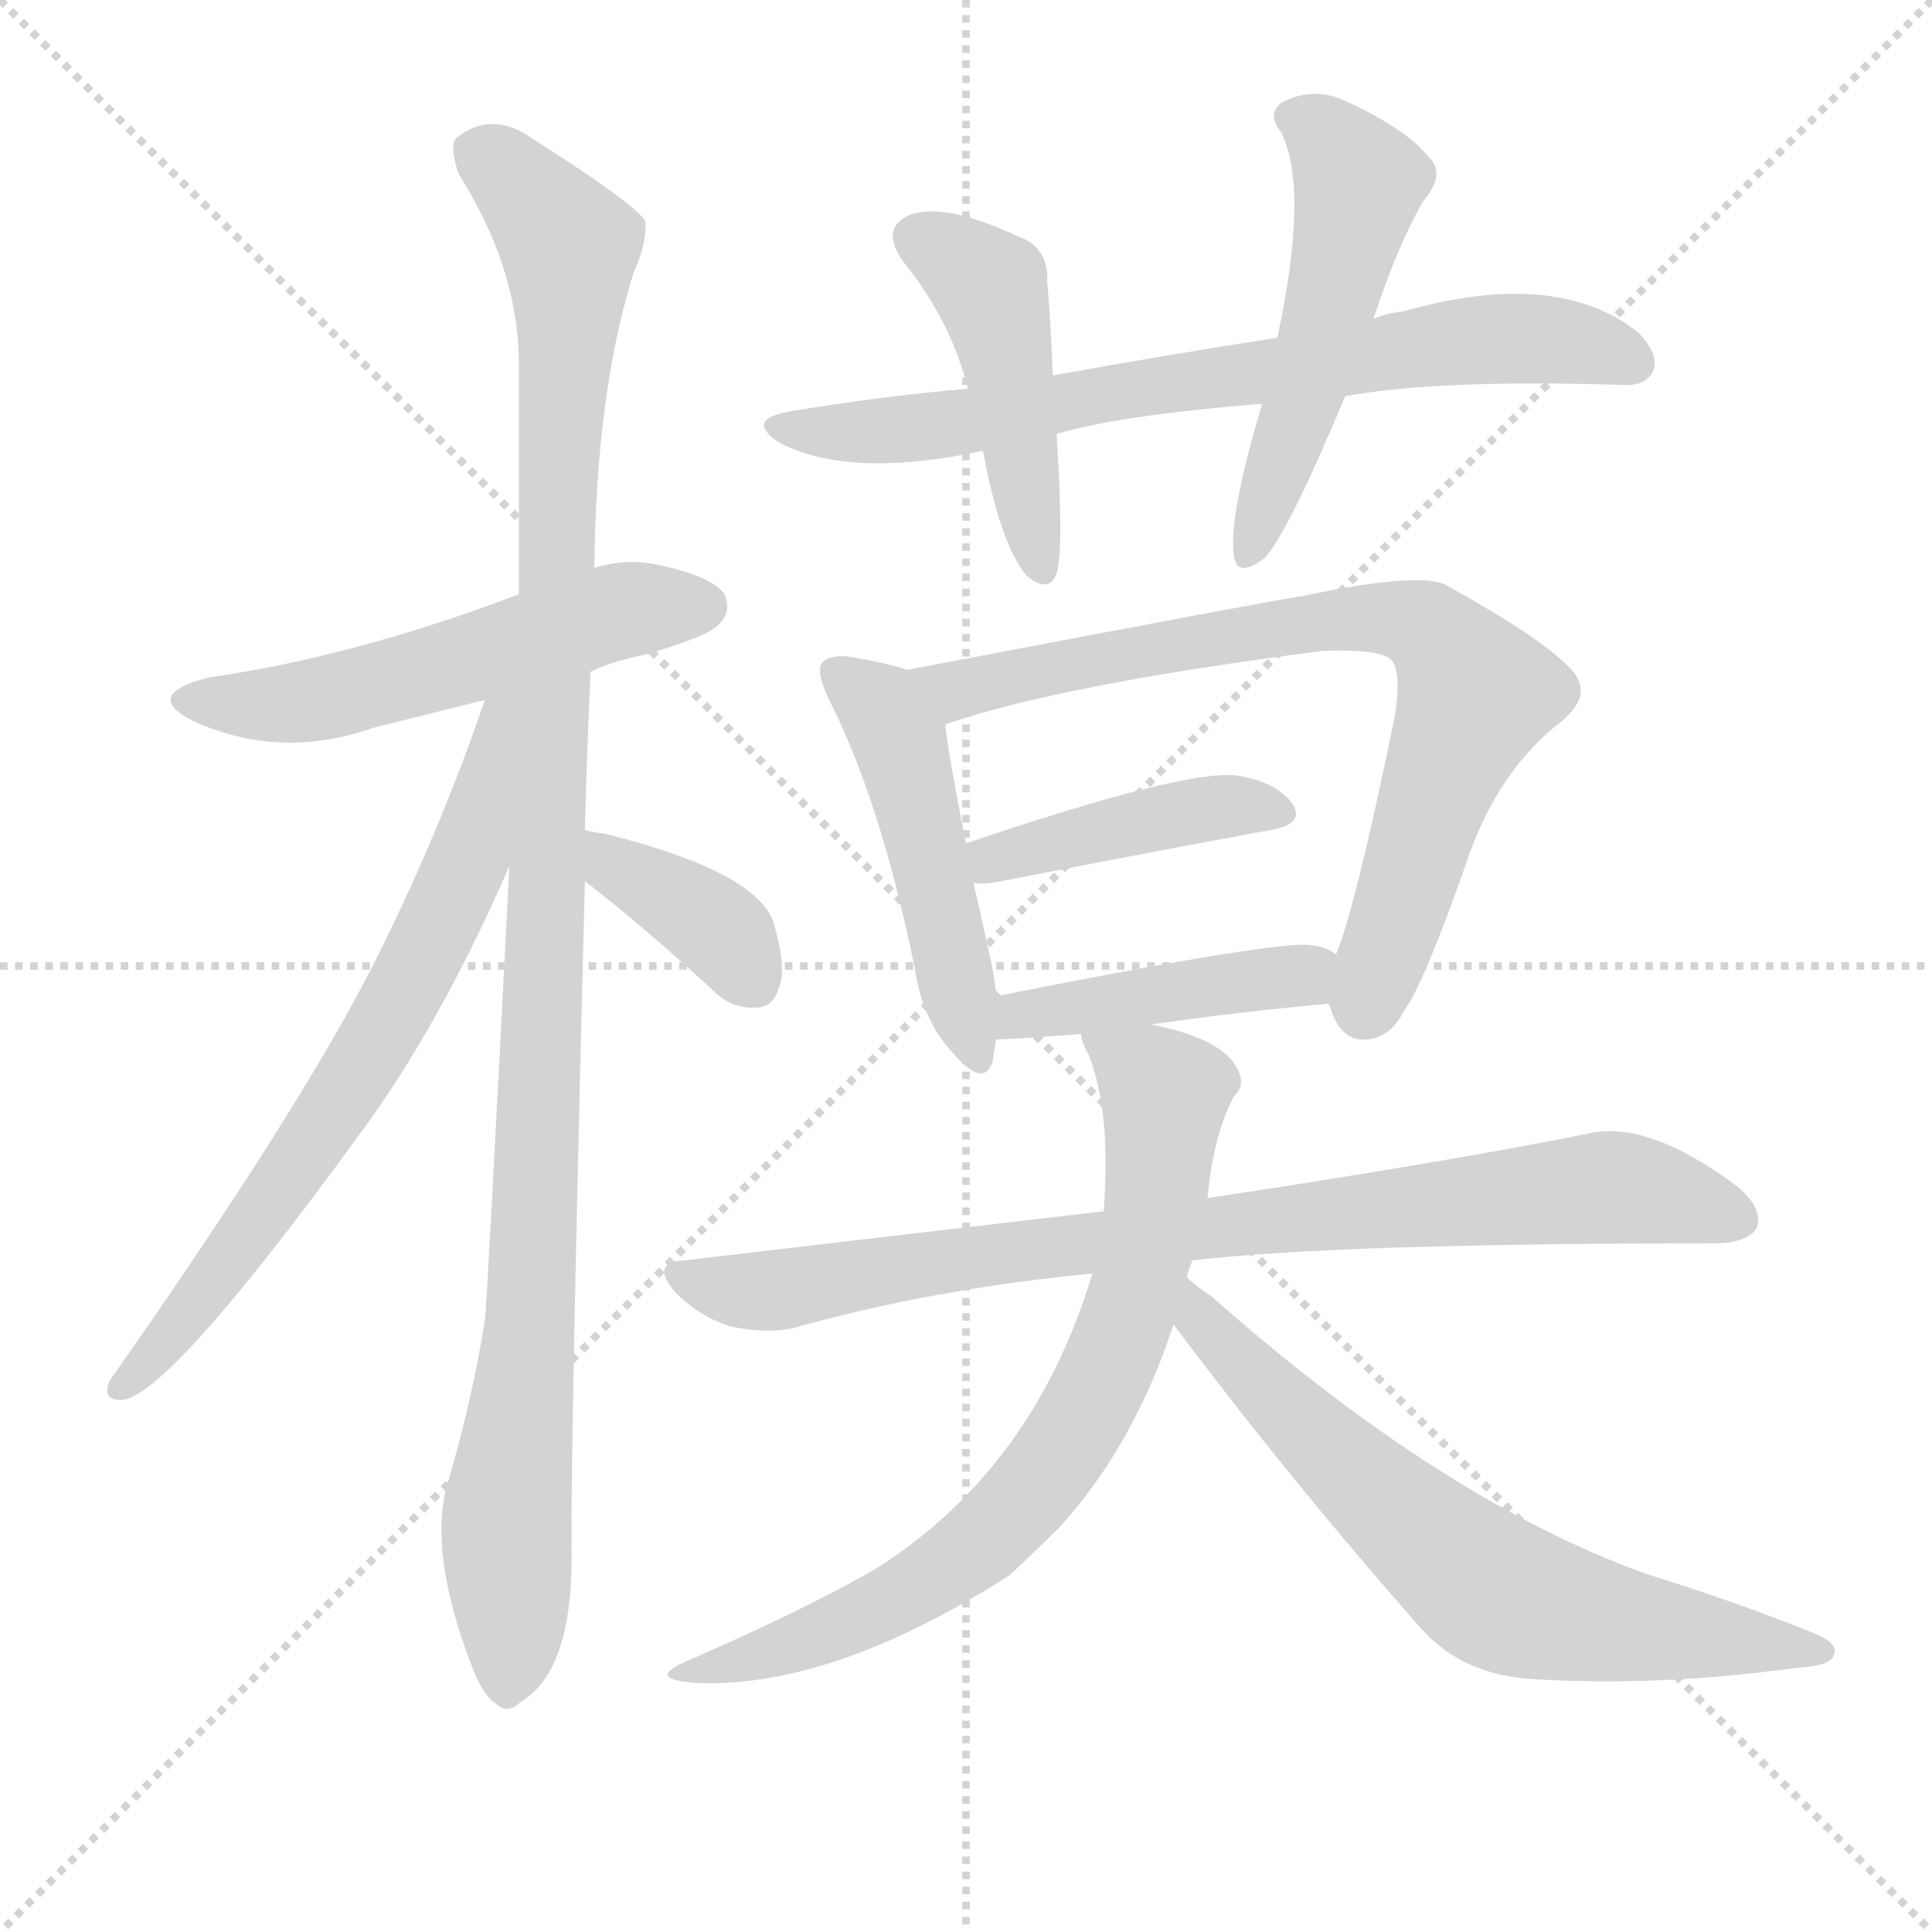
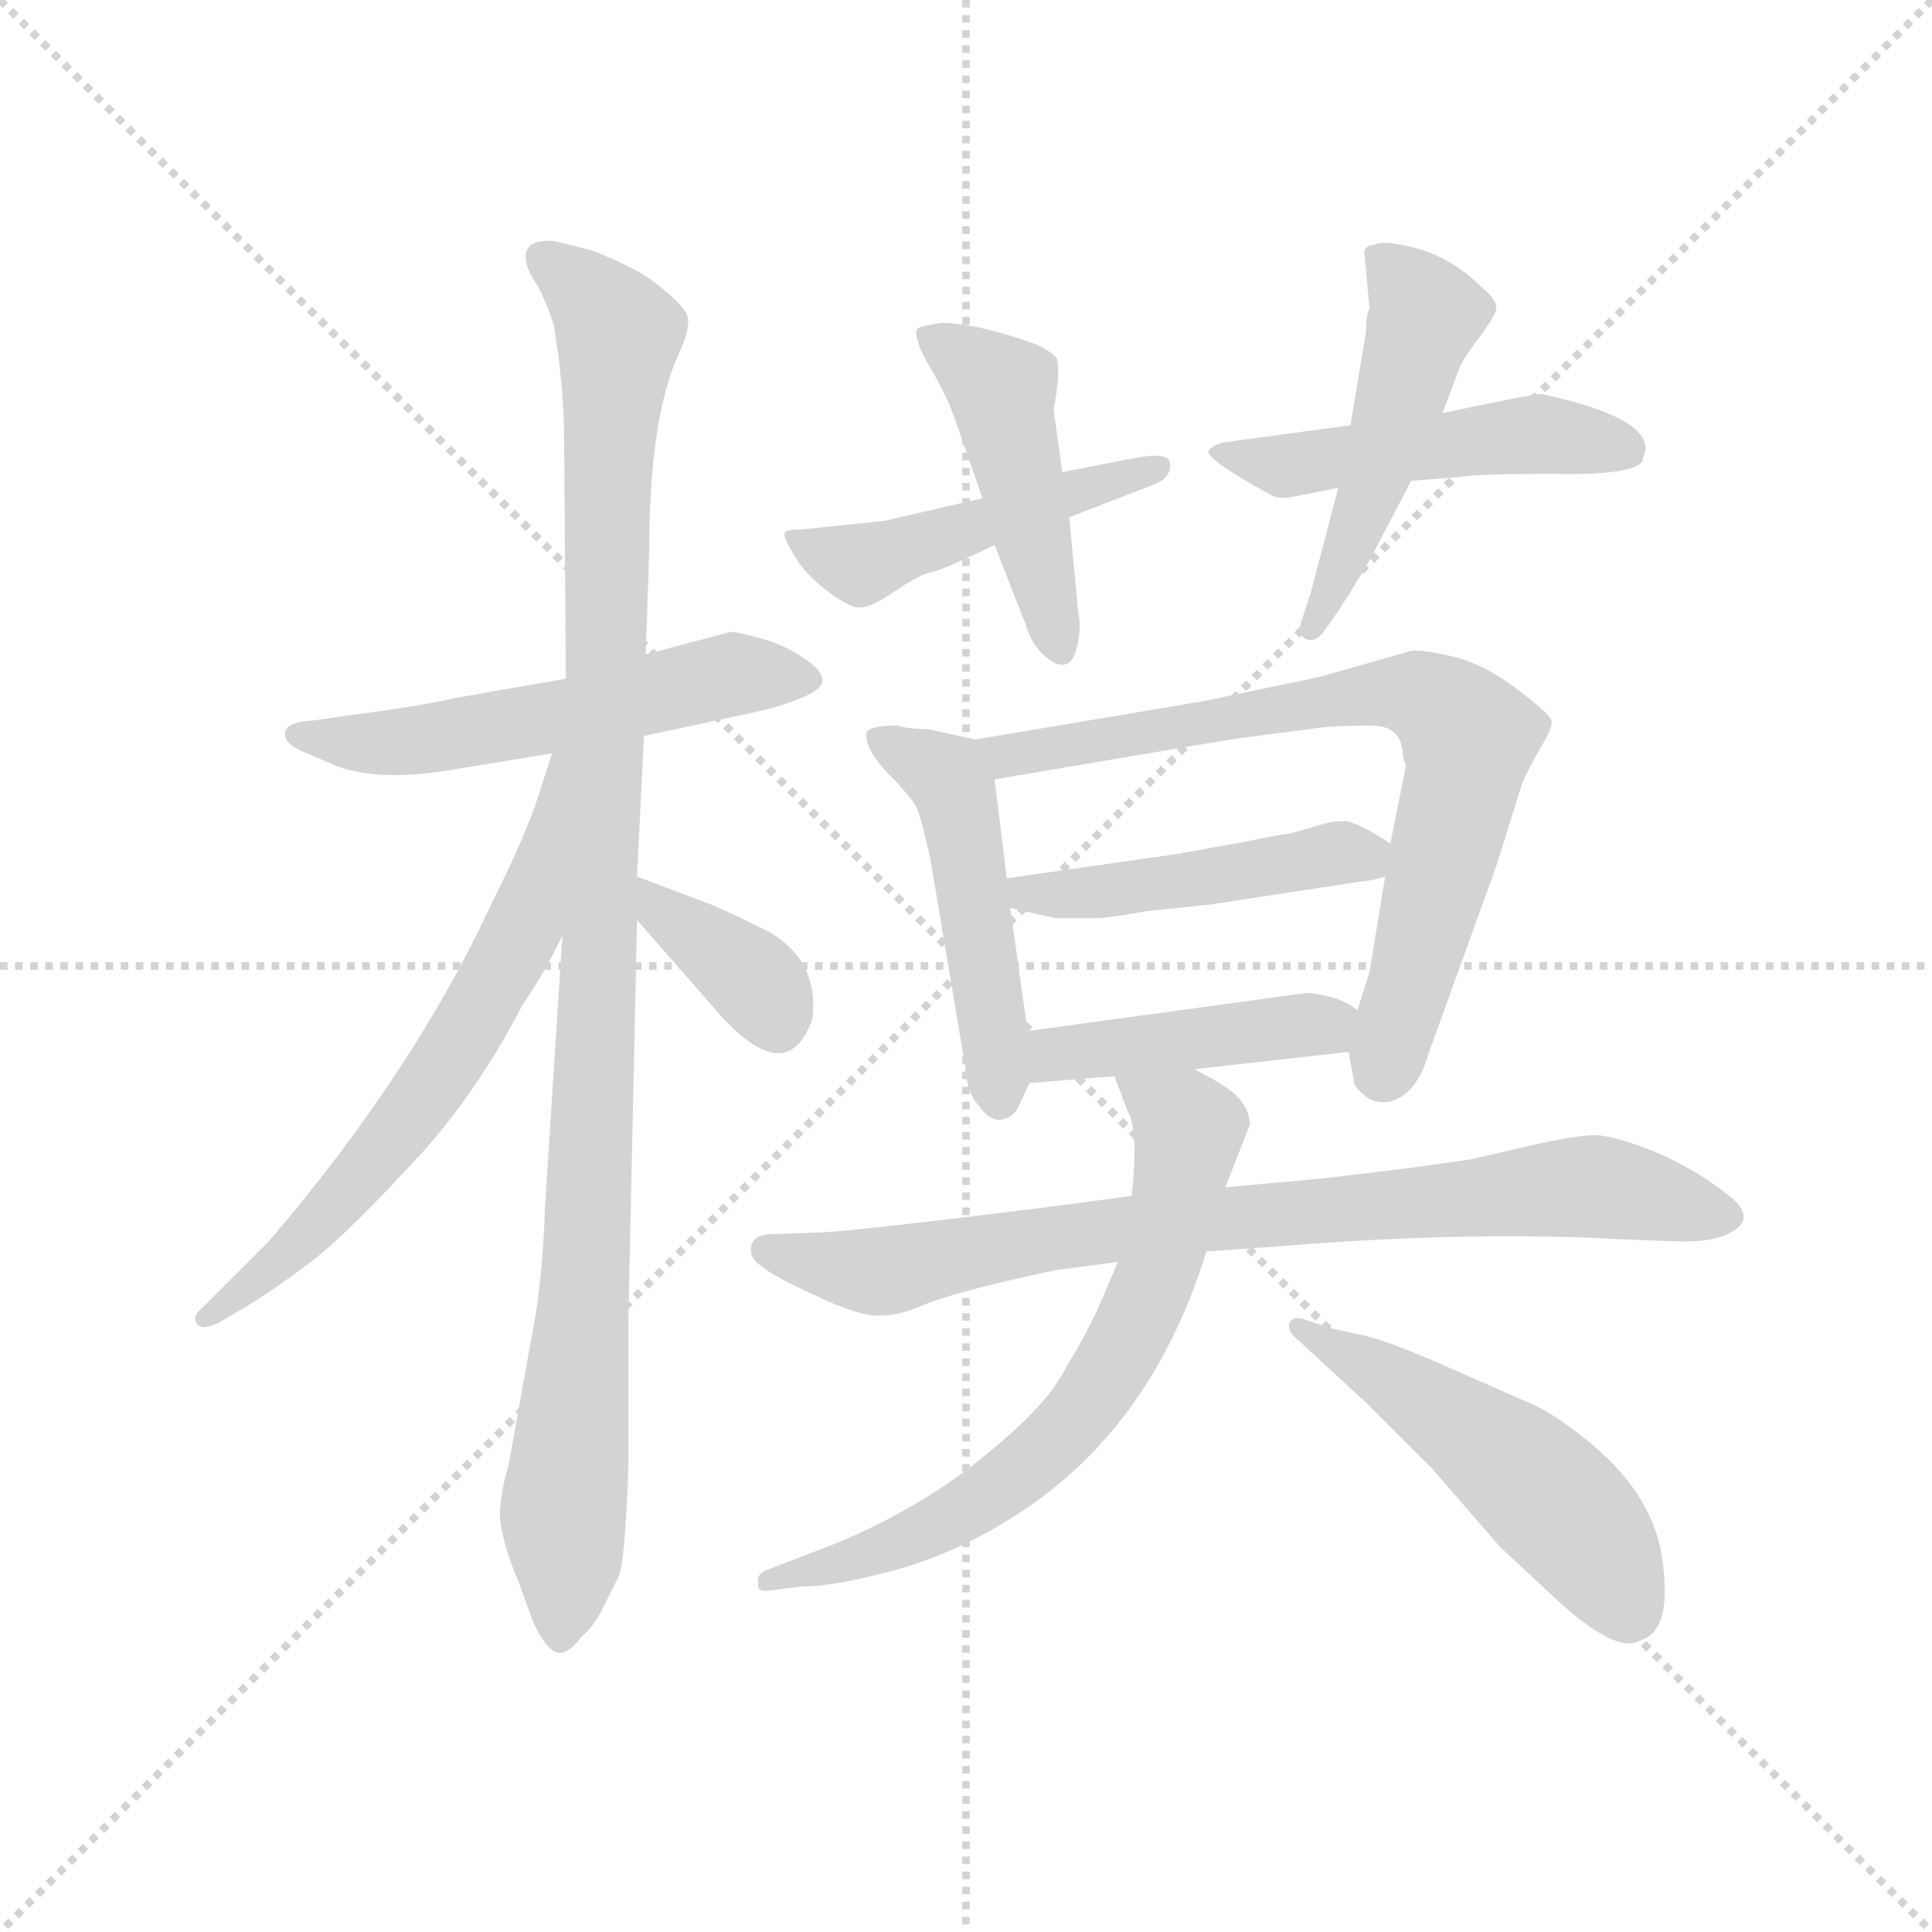
<svg xmlns="http://www.w3.org/2000/svg" version="1.1" viewBox="0 0 1024 1024">
  <g stroke="lightgray" stroke-dasharray="1,1" stroke-width="1" transform="scale(4, 4)">
    <line x1="0" y1="0" x2="256" y2="256" />
    <line x1="256" y1="0" x2="0" y2="256" />
    <line x1="128" y1="0" x2="128" y2="256" />
    <line x1="0" y1="128" x2="256" y2="128" />
  </g>
-   <g transform="scale(1, -1) translate(0, -900)">
+   <g transform="scale(0.92, -0.92) translate(60, -830)">
    <style type="text/css">
      
        @keyframes keyframes0 {
          from {
            stroke: blue;
-             stroke-dashoffset: 532;
-             stroke-width: 128;
-           }
-           63% {
+             stroke-dashoffset: 555;
+             stroke-width: 128;
+           }
+           64% {
            animation-timing-function: step-end;
            stroke: blue;
            stroke-dashoffset: 0;
            stroke-width: 128;
          }
          to {
            stroke: black;
            stroke-width: 1024;
          }
        }
        #make-me-a-hanzi-animation-0 {
-           animation: keyframes0 0.683s both;
+           animation: keyframes0 0.702s both;
          animation-delay: 0s;
          animation-timing-function: linear;
        }
      
        @keyframes keyframes1 {
          from {
            stroke: blue;
-             stroke-dashoffset: 1087;
+             stroke-dashoffset: 1066;
            stroke-width: 128;
          }
          78% {
            animation-timing-function: step-end;
            stroke: blue;
            stroke-dashoffset: 0;
            stroke-width: 128;
          }
          to {
            stroke: black;
            stroke-width: 1024;
          }
        }
        #make-me-a-hanzi-animation-1 {
-           animation: keyframes1 1.135s both;
-           animation-delay: 0.683s;
+           animation: keyframes1 1.118s both;
+           animation-delay: 0.702s;
          animation-timing-function: linear;
        }
      
        @keyframes keyframes2 {
          from {
            stroke: blue;
-             stroke-dashoffset: 679;
+             stroke-dashoffset: 645;
+             stroke-width: 128;
+           }
+           68% {
+             animation-timing-function: step-end;
+             stroke: blue;
+             stroke-dashoffset: 0;
+             stroke-width: 128;
+           }
+           to {
+             stroke: black;
+             stroke-width: 1024;
+           }
+         }
+         #make-me-a-hanzi-animation-2 {
+           animation: keyframes2 0.775s both;
+           animation-delay: 1.819s;
+           animation-timing-function: linear;
+         }
+       
+         @keyframes keyframes3 {
+           from {
+             stroke: blue;
+             stroke-dashoffset: 367;
+             stroke-width: 128;
+           }
+           54% {
+             animation-timing-function: step-end;
+             stroke: blue;
+             stroke-dashoffset: 0;
+             stroke-width: 128;
+           }
+           to {
+             stroke: black;
+             stroke-width: 1024;
+           }
+         }
+         #make-me-a-hanzi-animation-3 {
+           animation: keyframes3 0.549s both;
+           animation-delay: 2.594s;
+           animation-timing-function: linear;
+         }
+       
+         @keyframes keyframes4 {
+           from {
+             stroke: blue;
+             stroke-dashoffset: 476;
+             stroke-width: 128;
+           }
+           61% {
+             animation-timing-function: step-end;
+             stroke: blue;
+             stroke-dashoffset: 0;
+             stroke-width: 128;
+           }
+           to {
+             stroke: black;
+             stroke-width: 1024;
+           }
+         }
+         #make-me-a-hanzi-animation-4 {
+           animation: keyframes4 0.637s both;
+           animation-delay: 3.143s;
+           animation-timing-function: linear;
+         }
+       
+         @keyframes keyframes5 {
+           from {
+             stroke: blue;
+             stroke-dashoffset: 460;
+             stroke-width: 128;
+           }
+           60% {
+             animation-timing-function: step-end;
+             stroke: blue;
+             stroke-dashoffset: 0;
+             stroke-width: 128;
+           }
+           to {
+             stroke: black;
+             stroke-width: 1024;
+           }
+         }
+         #make-me-a-hanzi-animation-5 {
+           animation: keyframes5 0.624s both;
+           animation-delay: 3.78s;
+           animation-timing-function: linear;
+         }
+       
+         @keyframes keyframes6 {
+           from {
+             stroke: blue;
+             stroke-dashoffset: 495;
+             stroke-width: 128;
+           }
+           62% {
+             animation-timing-function: step-end;
+             stroke: blue;
+             stroke-dashoffset: 0;
+             stroke-width: 128;
+           }
+           to {
+             stroke: black;
+             stroke-width: 1024;
+           }
+         }
+         #make-me-a-hanzi-animation-6 {
+           animation: keyframes6 0.653s both;
+           animation-delay: 4.404s;
+           animation-timing-function: linear;
+         }
+       
+         @keyframes keyframes7 {
+           from {
+             stroke: blue;
+             stroke-dashoffset: 489;
+             stroke-width: 128;
+           }
+           61% {
+             animation-timing-function: step-end;
+             stroke: blue;
+             stroke-dashoffset: 0;
+             stroke-width: 128;
+           }
+           to {
+             stroke: black;
+             stroke-width: 1024;
+           }
+         }
+         #make-me-a-hanzi-animation-7 {
+           animation: keyframes7 0.648s both;
+           animation-delay: 5.057s;
+           animation-timing-function: linear;
+         }
+       
+         @keyframes keyframes8 {
+           from {
+             stroke: blue;
+             stroke-dashoffset: 489;
+             stroke-width: 128;
+           }
+           61% {
+             animation-timing-function: step-end;
+             stroke: blue;
+             stroke-dashoffset: 0;
+             stroke-width: 128;
+           }
+           to {
+             stroke: black;
+             stroke-width: 1024;
+           }
+         }
+         #make-me-a-hanzi-animation-8 {
+           animation: keyframes8 0.648s both;
+           animation-delay: 5.705s;
+           animation-timing-function: linear;
+         }
+       
+         @keyframes keyframes9 {
+           from {
+             stroke: blue;
+             stroke-dashoffset: 745;
+             stroke-width: 128;
+           }
+           71% {
+             animation-timing-function: step-end;
+             stroke: blue;
+             stroke-dashoffset: 0;
+             stroke-width: 128;
+           }
+           to {
+             stroke: black;
+             stroke-width: 1024;
+           }
+         }
+         #make-me-a-hanzi-animation-9 {
+           animation: keyframes9 0.856s both;
+           animation-delay: 6.353s;
+           animation-timing-function: linear;
+         }
+       
+         @keyframes keyframes10 {
+           from {
+             stroke: blue;
+             stroke-dashoffset: 466;
+             stroke-width: 128;
+           }
+           60% {
+             animation-timing-function: step-end;
+             stroke: blue;
+             stroke-dashoffset: 0;
+             stroke-width: 128;
+           }
+           to {
+             stroke: black;
+             stroke-width: 1024;
+           }
+         }
+         #make-me-a-hanzi-animation-10 {
+           animation: keyframes10 0.629s both;
+           animation-delay: 7.209s;
+           animation-timing-function: linear;
+         }
+       
+         @keyframes keyframes11 {
+           from {
+             stroke: blue;
+             stroke-dashoffset: 433;
+             stroke-width: 128;
+           }
+           58% {
+             animation-timing-function: step-end;
+             stroke: blue;
+             stroke-dashoffset: 0;
+             stroke-width: 128;
+           }
+           to {
+             stroke: black;
+             stroke-width: 1024;
+           }
+         }
+         #make-me-a-hanzi-animation-11 {
+           animation: keyframes11 0.602s both;
+           animation-delay: 7.839s;
+           animation-timing-function: linear;
+         }
+       
+         @keyframes keyframes12 {
+           from {
+             stroke: blue;
+             stroke-dashoffset: 812;
+             stroke-width: 128;
+           }
+           73% {
+             animation-timing-function: step-end;
+             stroke: blue;
+             stroke-dashoffset: 0;
+             stroke-width: 128;
+           }
+           to {
+             stroke: black;
+             stroke-width: 1024;
+           }
+         }
+         #make-me-a-hanzi-animation-12 {
+           animation: keyframes12 0.911s both;
+           animation-delay: 8.441s;
+           animation-timing-function: linear;
+         }
+       
+         @keyframes keyframes13 {
+           from {
+             stroke: blue;
+             stroke-dashoffset: 685;
            stroke-width: 128;
          }
          69% {
            animation-timing-function: step-end;
            stroke: blue;
            stroke-dashoffset: 0;
            stroke-width: 128;
          }
          to {
            stroke: black;
            stroke-width: 1024;
          }
        }
-         #make-me-a-hanzi-animation-2 {
-           animation: keyframes2 0.803s both;
-           animation-delay: 1.818s;
-           animation-timing-function: linear;
-         }
-       
-         @keyframes keyframes3 {
-           from {
-             stroke: blue;
-             stroke-dashoffset: 373;
-             stroke-width: 128;
-           }
-           55% {
-             animation-timing-function: step-end;
-             stroke: blue;
-             stroke-dashoffset: 0;
-             stroke-width: 128;
-           }
-           to {
-             stroke: black;
-             stroke-width: 1024;
-           }
-         }
-         #make-me-a-hanzi-animation-3 {
-           animation: keyframes3 0.554s both;
-           animation-delay: 2.62s;
-           animation-timing-function: linear;
-         }
-       
-         @keyframes keyframes4 {
-           from {
-             stroke: blue;
-             stroke-dashoffset: 713;
-             stroke-width: 128;
-           }
-           70% {
-             animation-timing-function: step-end;
-             stroke: blue;
-             stroke-dashoffset: 0;
-             stroke-width: 128;
-           }
-           to {
-             stroke: black;
-             stroke-width: 1024;
-           }
-         }
-         #make-me-a-hanzi-animation-4 {
-           animation: keyframes4 0.83s both;
-           animation-delay: 3.174s;
-           animation-timing-function: linear;
-         }
-       
-         @keyframes keyframes5 {
-           from {
-             stroke: blue;
-             stroke-dashoffset: 452;
-             stroke-width: 128;
-           }
-           60% {
-             animation-timing-function: step-end;
-             stroke: blue;
-             stroke-dashoffset: 0;
-             stroke-width: 128;
-           }
-           to {
-             stroke: black;
-             stroke-width: 1024;
-           }
-         }
-         #make-me-a-hanzi-animation-5 {
-           animation: keyframes5 0.618s both;
-           animation-delay: 4.004s;
-           animation-timing-function: linear;
-         }
-       
-         @keyframes keyframes6 {
-           from {
-             stroke: blue;
-             stroke-dashoffset: 512;
-             stroke-width: 128;
-           }
-           63% {
-             animation-timing-function: step-end;
-             stroke: blue;
-             stroke-dashoffset: 0;
-             stroke-width: 128;
-           }
-           to {
-             stroke: black;
-             stroke-width: 1024;
-           }
-         }
-         #make-me-a-hanzi-animation-6 {
-           animation: keyframes6 0.667s both;
-           animation-delay: 4.622s;
-           animation-timing-function: linear;
-         }
-       
-         @keyframes keyframes7 {
-           from {
-             stroke: blue;
-             stroke-dashoffset: 476;
-             stroke-width: 128;
-           }
-           61% {
-             animation-timing-function: step-end;
-             stroke: blue;
-             stroke-dashoffset: 0;
-             stroke-width: 128;
-           }
-           to {
-             stroke: black;
-             stroke-width: 1024;
-           }
-         }
-         #make-me-a-hanzi-animation-7 {
-           animation: keyframes7 0.637s both;
-           animation-delay: 5.288s;
-           animation-timing-function: linear;
-         }
-       
-         @keyframes keyframes8 {
-           from {
-             stroke: blue;
-             stroke-dashoffset: 745;
-             stroke-width: 128;
-           }
-           71% {
-             animation-timing-function: step-end;
-             stroke: blue;
-             stroke-dashoffset: 0;
-             stroke-width: 128;
-           }
-           to {
-             stroke: black;
-             stroke-width: 1024;
-           }
-         }
-         #make-me-a-hanzi-animation-8 {
-           animation: keyframes8 0.856s both;
-           animation-delay: 5.926s;
-           animation-timing-function: linear;
-         }
-       
-         @keyframes keyframes9 {
-           from {
-             stroke: blue;
-             stroke-dashoffset: 418;
-             stroke-width: 128;
-           }
-           58% {
-             animation-timing-function: step-end;
-             stroke: blue;
-             stroke-dashoffset: 0;
-             stroke-width: 128;
-           }
-           to {
-             stroke: black;
-             stroke-width: 1024;
-           }
-         }
-         #make-me-a-hanzi-animation-9 {
-           animation: keyframes9 0.59s both;
-           animation-delay: 6.782s;
-           animation-timing-function: linear;
-         }
-       
-         @keyframes keyframes10 {
-           from {
-             stroke: blue;
-             stroke-dashoffset: 428;
-             stroke-width: 128;
-           }
-           58% {
-             animation-timing-function: step-end;
-             stroke: blue;
-             stroke-dashoffset: 0;
-             stroke-width: 128;
-           }
-           to {
-             stroke: black;
-             stroke-width: 1024;
-           }
-         }
-         #make-me-a-hanzi-animation-10 {
-           animation: keyframes10 0.598s both;
-           animation-delay: 7.372s;
-           animation-timing-function: linear;
-         }
-       
-         @keyframes keyframes11 {
-           from {
-             stroke: blue;
-             stroke-dashoffset: 823;
-             stroke-width: 128;
-           }
-           73% {
-             animation-timing-function: step-end;
-             stroke: blue;
-             stroke-dashoffset: 0;
-             stroke-width: 128;
-           }
-           to {
-             stroke: black;
-             stroke-width: 1024;
-           }
-         }
-         #make-me-a-hanzi-animation-11 {
-           animation: keyframes11 0.92s both;
-           animation-delay: 7.971s;
-           animation-timing-function: linear;
-         }
-       
-         @keyframes keyframes12 {
-           from {
-             stroke: blue;
-             stroke-dashoffset: 725;
-             stroke-width: 128;
-           }
-           70% {
-             animation-timing-function: step-end;
-             stroke: blue;
-             stroke-dashoffset: 0;
-             stroke-width: 128;
-           }
-           to {
-             stroke: black;
-             stroke-width: 1024;
-           }
-         }
-         #make-me-a-hanzi-animation-12 {
-           animation: keyframes12 0.84s both;
-           animation-delay: 8.89s;
-           animation-timing-function: linear;
-         }
-       
-         @keyframes keyframes13 {
-           from {
-             stroke: blue;
-             stroke-dashoffset: 664;
-             stroke-width: 128;
-           }
-           68% {
-             animation-timing-function: step-end;
-             stroke: blue;
-             stroke-dashoffset: 0;
-             stroke-width: 128;
-           }
-           to {
-             stroke: black;
-             stroke-width: 1024;
-           }
-         }
        #make-me-a-hanzi-animation-13 {
-           animation: keyframes13 0.79s both;
-           animation-delay: 9.73s;
+           animation: keyframes13 0.807s both;
+           animation-delay: 9.352s;
+           animation-timing-function: linear;
+         }
+       
+         @keyframes keyframes14 {
+           from {
+             stroke: blue;
+             stroke-dashoffset: 509;
+             stroke-width: 128;
+           }
+           62% {
+             animation-timing-function: step-end;
+             stroke: blue;
+             stroke-dashoffset: 0;
+             stroke-width: 128;
+           }
+           to {
+             stroke: black;
+             stroke-width: 1024;
+           }
+         }
+         #make-me-a-hanzi-animation-14 {
+           animation: keyframes14 0.664s both;
+           animation-delay: 10.159s;
          animation-timing-function: linear;
        }
      
    </style>
-     <path d="M 313 544 Q 326 550 342 553 Q 376 563 381 569 Q 388 576 384 585 Q 377 595 347 601 Q 331 604 315 599 L 275 585 Q 188 552 111 541 Q 75 532 102 518 Q 148 497 197 514 Q 225 521 257 529 L 313 544 Z" fill="lightgray" />
-     <path d="M 310 460 Q 311 500 313 544 L 315 599 Q 316 693 336 756 Q 343 771 342 783 Q 335 793 283 826 Q 261 842 242 827 Q 238 823 243 808 Q 274 759 275 710 Q 275 652 275 585 L 270 441 Q 258 207 257 200 Q 250 157 237 113 Q 227 77 250 17 Q 256 1 263 -3 Q 269 -9 276 -2 Q 303 14 303 75 Q 302 118 310 433 L 310 460 Z" fill="lightgray" />
-     <path d="M 257 529 Q 232 456 197 387 Q 157 309 58 168 Q 54 158 64 158 Q 88 158 190 298 Q 233 356 270 441 C 322 559 267 557 257 529 Z" fill="lightgray" />
-     <path d="M 310 433 Q 341 409 378 375 Q 388 365 401 366 Q 410 366 413 377 Q 417 387 410 411 Q 401 438 321 458 Q 314 459 310 460 C 281 466 286 451 310 433 Z" fill="lightgray" />
-     <path d="M 713 690 Q 762 699 859 696 Q 872 695 876 703 Q 880 712 868 724 Q 825 758 744 735 Q 735 734 728 731 L 677 721 Q 619 712 558 701 L 513 694 Q 467 690 419 682 Q 395 678 412 666 Q 445 648 505 658 Q 511 659 521 661 L 560 670 Q 594 680 669 686 L 713 690 Z" fill="lightgray" />
-     <path d="M 558 701 Q 557 729 555 751 Q 556 769 539 775 Q 500 793 482 786 Q 466 779 479 761 Q 504 730 513 694 L 521 661 Q 530 612 544 595 Q 556 585 560 596 Q 564 609 560 670 L 558 701 Z" fill="lightgray" />
-     <path d="M 728 731 Q 740 768 754 793 Q 767 808 757 817 Q 745 832 712 847 Q 696 854 680 846 Q 671 840 679 830 Q 694 800 677 721 L 669 686 Q 651 626 654 606 Q 655 593 670 604 Q 682 616 713 690 L 728 731 Z" fill="lightgray" />
-     <path d="M 481 545 Q 468 549 450 552 Q 440 553 436 549 Q 432 545 439 530 Q 467 475 485 386 Q 489 359 505 342 Q 521 323 526 337 Q 527 343 528 349 L 528 372 Q 527 384 524 396 Q 520 415 516 432 L 512 453 Q 503 498 501 516 C 498 540 498 540 481 545 Z" fill="lightgray" />
-     <path d="M 704 368 Q 705 367 706 363 Q 712 348 724 349 Q 737 350 744 364 Q 754 377 777 442 Q 793 491 828 518 Q 846 533 831 547 Q 815 563 768 589 Q 756 598 690 584 Q 686 584 481 545 C 452 539 472 507 501 516 Q 561 537 701 555 Q 726 556 735 552 Q 744 548 739 519 Q 718 417 708 394 C 701 374 701 374 704 368 Z" fill="lightgray" />
-     <path d="M 516 432 Q 522 431 531 433 Q 613 449 673 460 Q 692 463 685 474 Q 676 486 655 489 Q 627 492 512 453 C 484 443 486 434 516 432 Z" fill="lightgray" />
-     <path d="M 610 357 Q 659 364 704 368 C 734 371 733 378 708 394 Q 704 398 695 399 Q 679 402 528 372 C 499 366 498 347 528 349 Q 549 350 573 352 L 610 357 Z" fill="lightgray" />
-     <path d="M 632 232 Q 710 241 908 241 Q 926 241 931 249 Q 935 259 921 271 Q 873 307 841 299 Q 766 284 640 265 L 585 258 Q 482 246 363 232 Q 344 231 358 215 Q 371 202 387 197 Q 406 193 420 196 Q 495 217 579 225 L 632 232 Z" fill="lightgray" />
-     <path d="M 629 223 Q 630 227 632 232 L 640 265 Q 643 298 654 319 Q 661 325 655 335 Q 646 350 610 357 C 581 364 567 367 573 352 Q 573 348 577 341 Q 589 311 585 258 L 579 225 Q 548 122 465 69 Q 429 48 365 20 Q 341 10 369 8 Q 441 5 535 65 Q 548 77 562 91 Q 601 134 622 198 L 629 223 Z" fill="lightgray" />
-     <path d="M 622 198 Q 685 114 754 36 Q 776 12 813 10 Q 880 6 952 16 Q 971 17 972 23 Q 975 29 960 35 Q 920 51 872 66 Q 764 105 642 213 Q 633 219 629 223 C 606 242 604 222 622 198 Z" fill="lightgray" />
+     <path d="M 311 406 L 367 418 Q 396 424 408 431 Q 420 438 407 448 Q 394 458 379 462 Q 365 466 361 466 L 312 453 L 266 439 L 203 428 Q 181 423 142 418 L 121 415 Q 107 414 105 410 Q 101 402 117 396 L 133 389 Q 159 379 203 387 L 258 396 L 311 406 Z" fill="lightgray" />
+     <path d="M 302 -16 L 302 70 L 307 300 L 307 325 L 311 406 L 312 453 L 314 512 Q 314 589 331 626 Q 338 641 336 648 Q 334 654 320 665 Q 307 676 280 686 L 260 691 Q 251 692 246 689 Q 238 682 250 665 Q 255 655 259 643 Q 265 607 265 576 L 266 439 L 264 291 L 254 135 Q 253 103 249 75 L 233 -14 Q 229 -27 228 -41 Q 228 -56 239 -82 L 247 -104 Q 256 -124 264 -122 Q 269 -121 275 -113 Q 283 -106 288 -95 L 296 -79 Q 300 -73 302 -16 Z" fill="lightgray" />
+     <path d="M 258 396 L 250 371 Q 243 349 223 309 Q 178 212 95 115 L 56 76 Q 51 72 53 68 Q 56 63 66 68 L 78 75 Q 95 85 115 100 Q 135 114 173 155 Q 212 195 241 251 Q 254 270 264 291 C 331 424 267 425 258 396 Z" fill="lightgray" />
+     <path d="M 307 300 L 356 244 Q 394 203 408 243 Q 412 275 385 292 Q 378 296 352 308 L 307 325 C 279 336 287 323 307 300 Z" fill="lightgray" />
+     <path d="M 506 543 L 450 530 L 402 525 Q 393 525 392 523 Q 391 521 397 511 Q 403 500 416 490 Q 429 480 435 480 Q 442 480 455 489 Q 468 498 475 500 Q 482 501 513 516 L 556 532 L 605 551 Q 615 555 614 563 Q 614 570 593 566 L 552 558 L 506 543 Z" fill="lightgray" />
+     <path d="M 552 558 L 547 594 Q 551 615 549 623 Q 547 627 536 632 Q 502 644 482 644 Q 469 642 468 640 Q 467 633 476 618 Q 485 603 490 589 L 506 543 L 513 516 L 531 470 Q 535 456 546 449 Q 558 442 561 460 Q 563 468 561 479 L 556 532 L 552 558 Z" fill="lightgray" />
+     <path d="M 718 585 L 644 575 Q 638 573 636 570 Q 637 564 672 545 Q 677 542 686 544 L 711 549 L 753 553 L 779 555 Q 789 557 834 557 Q 880 556 886 564 L 888 571 Q 889 590 828 603 Q 823 603 771 592 L 718 585 Z" fill="lightgray" />
+     <path d="M 727 639 L 718 585 L 711 549 L 695 488 L 690 473 Q 687 465 692 462 Q 698 459 704 468 L 711 478 Q 727 503 731 511 L 753 553 L 771 592 L 779 613 Q 781 621 791 634 Q 801 647 802 652 Q 803 657 793 665 Q 777 681 756 687 Q 736 692 732 689 Q 727 689 726 685 L 729 652 Q 727 649 727 639 Z" fill="lightgray" />
+     <path d="M 532 236 L 522 307 L 520 324 L 513 381 C 510 402 510 402 502 404 L 474 410 Q 463 410 457 412 Q 439 412 439 407 Q 439 398 451 385 Q 464 372 468 365 Q 471 358 476 335 L 496 216 Q 497 200 504 193 Q 510 184 517 185 Q 524 186 527 193 L 533 206 L 532 236 Z" fill="lightgray" />
+     <path d="M 738 325 L 729 270 L 722 248 L 717 224 L 720 207 Q 720 204 725 200 Q 730 195 737 195 Q 745 195 752 202 Q 759 209 763 223 L 802 331 L 817 379 Q 822 390 828 400 Q 834 410 834 414 Q 834 418 814 433 Q 794 448 776 452 Q 758 456 753 455 L 700 440 L 633 426 L 502 404 C 472 399 483 376 513 381 L 649 404 L 702 411 Q 714 412 730 412 Q 746 412 748 398 Q 748 393 750 389 L 741 344 L 738 325 Z" fill="lightgray" />
+     <path d="M 522 307 L 548 301 L 571 301 Q 578 301 600 305 L 638 309 L 723 322 Q 733 323 738 325 C 761 331 761 331 741 344 Q 723 356 715 357 Q 707 357 698 354 L 684 350 Q 676 349 657 345 L 618 338 L 520 324 C 490 320 493 314 522 307 Z" fill="lightgray" />
+     <path d="M 693 258 L 532 236 C 502 232 503 204 533 206 L 582 210 L 628 214 L 717 224 C 747 227 747 231 722 248 Q 713 256 693 258 Z" fill="lightgray" />
+     <path d="M 592 141 L 539 134 Q 426 120 412 120 L 385 119 Q 375 119 373 113 Q 371 106 378 101 Q 385 95 409 84 Q 434 72 446 72 Q 459 72 474 79 Q 490 85 520 92 Q 550 99 554 99 L 584 103 L 635 109 L 677 112 Q 787 121 875 116 L 902 115 Q 923 114 933 118 Q 955 127 935 142 Q 916 157 892 167 Q 869 176 859 176 Q 849 176 826 171 L 787 162 Q 746 156 701 151 L 646 146 L 592 141 Z" fill="lightgray" />
+     <path d="M 582 210 L 590 189 Q 596 179 592 141 L 584 103 L 576 84 Q 567 63 554 42 Q 544 21 508 -8 Q 472 -38 422 -59 L 383 -74 Q 375 -77 377 -82 Q 375 -88 386 -86 L 402 -84 Q 420 -84 454 -75 Q 488 -66 522 -45 Q 603 5 635 109 L 646 146 L 660 182 Q 660 190 654 197 Q 648 204 628 214 C 602 228 571 238 582 210 Z" fill="lightgray" />
+     <path d="M 689 57 L 728 21 L 765 -16 L 804 -61 L 833 -88 Q 871 -124 885 -115 Q 903 -110 898 -71 Q 894 -33 857 -2 Q 839 13 825 20 L 775 42 Q 739 58 724 61 Q 709 64 703 66 L 691 70 Q 685 72 683 68 Q 681 63 689 57 Z" fill="lightgray" />
    <clipPath id="make-me-a-hanzi-clip-0">
-       <path d="M 313 544 Q 326 550 342 553 Q 376 563 381 569 Q 388 576 384 585 Q 377 595 347 601 Q 331 604 315 599 L 275 585 Q 188 552 111 541 Q 75 532 102 518 Q 148 497 197 514 Q 225 521 257 529 L 313 544 Z" />
-     </clipPath>
-     <path clip-path="url(#make-me-a-hanzi-clip-0)" d="M 104 531 L 156 527 L 333 577 L 373 579" fill="none" id="make-me-a-hanzi-animation-0" stroke-dasharray="404 808" stroke-linecap="round" />
+       <path d="M 311 406 L 367 418 Q 396 424 408 431 Q 420 438 407 448 Q 394 458 379 462 Q 365 466 361 466 L 312 453 L 266 439 L 203 428 Q 181 423 142 418 L 121 415 Q 107 414 105 410 Q 101 402 117 396 L 133 389 Q 159 379 203 387 L 258 396 L 311 406 Z" />
+     </clipPath>
+     <path clip-path="url(#make-me-a-hanzi-clip-0)" d="M 111 407 L 177 403 L 274 419 L 361 442 L 405 439" fill="none" id="make-me-a-hanzi-animation-0" stroke-dasharray="427 854" stroke-linecap="round" />
    <clipPath id="make-me-a-hanzi-clip-1">
-       <path d="M 310 460 Q 311 500 313 544 L 315 599 Q 316 693 336 756 Q 343 771 342 783 Q 335 793 283 826 Q 261 842 242 827 Q 238 823 243 808 Q 274 759 275 710 Q 275 652 275 585 L 270 441 Q 258 207 257 200 Q 250 157 237 113 Q 227 77 250 17 Q 256 1 263 -3 Q 269 -9 276 -2 Q 303 14 303 75 Q 302 118 310 433 L 310 460 Z" />
-     </clipPath>
-     <path clip-path="url(#make-me-a-hanzi-clip-1)" d="M 253 820 L 292 783 L 302 759 L 282 203 L 268 94 L 269 9" fill="none" id="make-me-a-hanzi-animation-1" stroke-dasharray="959 1918" stroke-linecap="round" />
+       <path d="M 302 -16 L 302 70 L 307 300 L 307 325 L 311 406 L 312 453 L 314 512 Q 314 589 331 626 Q 338 641 336 648 Q 334 654 320 665 Q 307 676 280 686 L 260 691 Q 251 692 246 689 Q 238 682 250 665 Q 255 655 259 643 Q 265 607 265 576 L 266 439 L 264 291 L 254 135 Q 253 103 249 75 L 233 -14 Q 229 -27 228 -41 Q 228 -56 239 -82 L 247 -104 Q 256 -124 264 -122 Q 269 -121 275 -113 Q 283 -106 288 -95 L 296 -79 Q 300 -73 302 -16 Z" />
+     </clipPath>
+     <path clip-path="url(#make-me-a-hanzi-clip-1)" d="M 254 681 L 281 658 L 296 634 L 290 569 L 285 262 L 264 -111" fill="none" id="make-me-a-hanzi-animation-1" stroke-dasharray="938 1876" stroke-linecap="round" />
    <clipPath id="make-me-a-hanzi-clip-2">
-       <path d="M 257 529 Q 232 456 197 387 Q 157 309 58 168 Q 54 158 64 158 Q 88 158 190 298 Q 233 356 270 441 C 322 559 267 557 257 529 Z" />
-     </clipPath>
-     <path clip-path="url(#make-me-a-hanzi-clip-2)" d="M 271 526 L 262 519 L 250 449 L 207 360 L 154 275 L 65 165" fill="none" id="make-me-a-hanzi-animation-2" stroke-dasharray="551 1102" stroke-linecap="round" />
+       <path d="M 258 396 L 250 371 Q 243 349 223 309 Q 178 212 95 115 L 56 76 Q 51 72 53 68 Q 56 63 66 68 L 78 75 Q 95 85 115 100 Q 135 114 173 155 Q 212 195 241 251 Q 254 270 264 291 C 331 424 267 425 258 396 Z" />
+     </clipPath>
+     <path clip-path="url(#make-me-a-hanzi-clip-2)" d="M 263 390 L 243 299 L 197 217 L 130 131 L 60 70" fill="none" id="make-me-a-hanzi-animation-2" stroke-dasharray="517 1034" stroke-linecap="round" />
    <clipPath id="make-me-a-hanzi-clip-3">
-       <path d="M 310 433 Q 341 409 378 375 Q 388 365 401 366 Q 410 366 413 377 Q 417 387 410 411 Q 401 438 321 458 Q 314 459 310 460 C 281 466 286 451 310 433 Z" />
-     </clipPath>
-     <path clip-path="url(#make-me-a-hanzi-clip-3)" d="M 314 453 L 379 409 L 401 378" fill="none" id="make-me-a-hanzi-animation-3" stroke-dasharray="245 490" stroke-linecap="round" />
+       <path d="M 307 300 L 356 244 Q 394 203 408 243 Q 412 275 385 292 Q 378 296 352 308 L 307 325 C 279 336 287 323 307 300 Z" />
+     </clipPath>
+     <path clip-path="url(#make-me-a-hanzi-clip-3)" d="M 311 319 L 322 303 L 378 262 L 387 242" fill="none" id="make-me-a-hanzi-animation-3" stroke-dasharray="239 478" stroke-linecap="round" />
    <clipPath id="make-me-a-hanzi-clip-4">
-       <path d="M 713 690 Q 762 699 859 696 Q 872 695 876 703 Q 880 712 868 724 Q 825 758 744 735 Q 735 734 728 731 L 677 721 Q 619 712 558 701 L 513 694 Q 467 690 419 682 Q 395 678 412 666 Q 445 648 505 658 Q 511 659 521 661 L 560 670 Q 594 680 669 686 L 713 690 Z" />
-     </clipPath>
-     <path clip-path="url(#make-me-a-hanzi-clip-4)" d="M 414 675 L 476 672 L 777 720 L 820 720 L 866 708" fill="none" id="make-me-a-hanzi-animation-4" stroke-dasharray="585 1170" stroke-linecap="round" />
+       <path d="M 506 543 L 450 530 L 402 525 Q 393 525 392 523 Q 391 521 397 511 Q 403 500 416 490 Q 429 480 435 480 Q 442 480 455 489 Q 468 498 475 500 Q 482 501 513 516 L 556 532 L 605 551 Q 615 555 614 563 Q 614 570 593 566 L 552 558 L 506 543 Z" />
+     </clipPath>
+     <path clip-path="url(#make-me-a-hanzi-clip-4)" d="M 398 519 L 434 505 L 607 559" fill="none" id="make-me-a-hanzi-animation-4" stroke-dasharray="348 696" stroke-linecap="round" />
    <clipPath id="make-me-a-hanzi-clip-5">
-       <path d="M 558 701 Q 557 729 555 751 Q 556 769 539 775 Q 500 793 482 786 Q 466 779 479 761 Q 504 730 513 694 L 521 661 Q 530 612 544 595 Q 556 585 560 596 Q 564 609 560 670 L 558 701 Z" />
-     </clipPath>
-     <path clip-path="url(#make-me-a-hanzi-clip-5)" d="M 487 773 L 524 748 L 552 599" fill="none" id="make-me-a-hanzi-animation-5" stroke-dasharray="324 648" stroke-linecap="round" />
+       <path d="M 552 558 L 547 594 Q 551 615 549 623 Q 547 627 536 632 Q 502 644 482 644 Q 469 642 468 640 Q 467 633 476 618 Q 485 603 490 589 L 506 543 L 513 516 L 531 470 Q 535 456 546 449 Q 558 442 561 460 Q 563 468 561 479 L 556 532 L 552 558 Z" />
+     </clipPath>
+     <path clip-path="url(#make-me-a-hanzi-clip-5)" d="M 476 637 L 517 605 L 552 457" fill="none" id="make-me-a-hanzi-animation-5" stroke-dasharray="332 664" stroke-linecap="round" />
    <clipPath id="make-me-a-hanzi-clip-6">
-       <path d="M 728 731 Q 740 768 754 793 Q 767 808 757 817 Q 745 832 712 847 Q 696 854 680 846 Q 671 840 679 830 Q 694 800 677 721 L 669 686 Q 651 626 654 606 Q 655 593 670 604 Q 682 616 713 690 L 728 731 Z" />
-     </clipPath>
-     <path clip-path="url(#make-me-a-hanzi-clip-6)" d="M 685 838 L 701 829 L 720 803 L 691 687 L 662 606" fill="none" id="make-me-a-hanzi-animation-6" stroke-dasharray="384 768" stroke-linecap="round" />
+       <path d="M 718 585 L 644 575 Q 638 573 636 570 Q 637 564 672 545 Q 677 542 686 544 L 711 549 L 753 553 L 779 555 Q 789 557 834 557 Q 880 556 886 564 L 888 571 Q 889 590 828 603 Q 823 603 771 592 L 718 585 Z" />
+     </clipPath>
+     <path clip-path="url(#make-me-a-hanzi-clip-6)" d="M 642 570 L 689 562 L 828 580 L 878 570" fill="none" id="make-me-a-hanzi-animation-6" stroke-dasharray="367 734" stroke-linecap="round" />
    <clipPath id="make-me-a-hanzi-clip-7">
-       <path d="M 481 545 Q 468 549 450 552 Q 440 553 436 549 Q 432 545 439 530 Q 467 475 485 386 Q 489 359 505 342 Q 521 323 526 337 Q 527 343 528 349 L 528 372 Q 527 384 524 396 Q 520 415 516 432 L 512 453 Q 503 498 501 516 C 498 540 498 540 481 545 Z" />
-     </clipPath>
-     <path clip-path="url(#make-me-a-hanzi-clip-7)" d="M 444 544 L 467 526 L 477 507 L 516 342" fill="none" id="make-me-a-hanzi-animation-7" stroke-dasharray="348 696" stroke-linecap="round" />
+       <path d="M 727 639 L 718 585 L 711 549 L 695 488 L 690 473 Q 687 465 692 462 Q 698 459 704 468 L 711 478 Q 727 503 731 511 L 753 553 L 771 592 L 779 613 Q 781 621 791 634 Q 801 647 802 652 Q 803 657 793 665 Q 777 681 756 687 Q 736 692 732 689 Q 727 689 726 685 L 729 652 Q 727 649 727 639 Z" />
+     </clipPath>
+     <path clip-path="url(#make-me-a-hanzi-clip-7)" d="M 734 680 L 761 646 L 733 555 L 696 468" fill="none" id="make-me-a-hanzi-animation-7" stroke-dasharray="361 722" stroke-linecap="round" />
    <clipPath id="make-me-a-hanzi-clip-8">
-       <path d="M 704 368 Q 705 367 706 363 Q 712 348 724 349 Q 737 350 744 364 Q 754 377 777 442 Q 793 491 828 518 Q 846 533 831 547 Q 815 563 768 589 Q 756 598 690 584 Q 686 584 481 545 C 452 539 472 507 501 516 Q 561 537 701 555 Q 726 556 735 552 Q 744 548 739 519 Q 718 417 708 394 C 701 374 701 374 704 368 Z" />
-     </clipPath>
-     <path clip-path="url(#make-me-a-hanzi-clip-8)" d="M 495 548 L 512 535 L 573 551 L 727 574 L 764 561 L 782 531 L 723 367" fill="none" id="make-me-a-hanzi-animation-8" stroke-dasharray="617 1234" stroke-linecap="round" />
+       <path d="M 532 236 L 522 307 L 520 324 L 513 381 C 510 402 510 402 502 404 L 474 410 Q 463 410 457 412 Q 439 412 439 407 Q 439 398 451 385 Q 464 372 468 365 Q 471 358 476 335 L 496 216 Q 497 200 504 193 Q 510 184 517 185 Q 524 186 527 193 L 533 206 L 532 236 Z" />
+     </clipPath>
+     <path clip-path="url(#make-me-a-hanzi-clip-8)" d="M 446 404 L 489 377 L 516 197" fill="none" id="make-me-a-hanzi-animation-8" stroke-dasharray="361 722" stroke-linecap="round" />
    <clipPath id="make-me-a-hanzi-clip-9">
-       <path d="M 516 432 Q 522 431 531 433 Q 613 449 673 460 Q 692 463 685 474 Q 676 486 655 489 Q 627 492 512 453 C 484 443 486 434 516 432 Z" />
-     </clipPath>
-     <path clip-path="url(#make-me-a-hanzi-clip-9)" d="M 523 439 L 528 447 L 616 467 L 658 473 L 677 469" fill="none" id="make-me-a-hanzi-animation-9" stroke-dasharray="290 580" stroke-linecap="round" />
+       <path d="M 738 325 L 729 270 L 722 248 L 717 224 L 720 207 Q 720 204 725 200 Q 730 195 737 195 Q 745 195 752 202 Q 759 209 763 223 L 802 331 L 817 379 Q 822 390 828 400 Q 834 410 834 414 Q 834 418 814 433 Q 794 448 776 452 Q 758 456 753 455 L 700 440 L 633 426 L 502 404 C 472 399 483 376 513 381 L 649 404 L 702 411 Q 714 412 730 412 Q 746 412 748 398 Q 748 393 750 389 L 741 344 L 738 325 Z" />
+     </clipPath>
+     <path clip-path="url(#make-me-a-hanzi-clip-9)" d="M 510 401 L 520 394 L 711 428 L 764 427 L 786 401 L 737 212" fill="none" id="make-me-a-hanzi-animation-9" stroke-dasharray="617 1234" stroke-linecap="round" />
    <clipPath id="make-me-a-hanzi-clip-10">
-       <path d="M 610 357 Q 659 364 704 368 C 734 371 733 378 708 394 Q 704 398 695 399 Q 679 402 528 372 C 499 366 498 347 528 349 Q 549 350 573 352 L 610 357 Z" />
-     </clipPath>
-     <path clip-path="url(#make-me-a-hanzi-clip-10)" d="M 535 355 L 543 366 L 680 381 L 699 389" fill="none" id="make-me-a-hanzi-animation-10" stroke-dasharray="300 600" stroke-linecap="round" />
+       <path d="M 522 307 L 548 301 L 571 301 Q 578 301 600 305 L 638 309 L 723 322 Q 733 323 738 325 C 761 331 761 331 741 344 Q 723 356 715 357 Q 707 357 698 354 L 684 350 Q 676 349 657 345 L 618 338 L 520 324 C 490 320 493 314 522 307 Z" />
+     </clipPath>
+     <path clip-path="url(#make-me-a-hanzi-clip-10)" d="M 528 321 L 532 315 L 589 317 L 707 338 L 724 338 L 729 331" fill="none" id="make-me-a-hanzi-animation-10" stroke-dasharray="338 676" stroke-linecap="round" />
    <clipPath id="make-me-a-hanzi-clip-11">
-       <path d="M 632 232 Q 710 241 908 241 Q 926 241 931 249 Q 935 259 921 271 Q 873 307 841 299 Q 766 284 640 265 L 585 258 Q 482 246 363 232 Q 344 231 358 215 Q 371 202 387 197 Q 406 193 420 196 Q 495 217 579 225 L 632 232 Z" />
-     </clipPath>
-     <path clip-path="url(#make-me-a-hanzi-clip-11)" d="M 360 224 L 412 216 L 652 252 L 841 270 L 887 266 L 921 254" fill="none" id="make-me-a-hanzi-animation-11" stroke-dasharray="695 1390" stroke-linecap="round" />
+       <path d="M 693 258 L 532 236 C 502 232 503 204 533 206 L 582 210 L 628 214 L 717 224 C 747 227 747 231 722 248 Q 713 256 693 258 Z" />
+     </clipPath>
+     <path clip-path="url(#make-me-a-hanzi-clip-11)" d="M 539 214 L 556 224 L 712 244" fill="none" id="make-me-a-hanzi-animation-11" stroke-dasharray="305 610" stroke-linecap="round" />
    <clipPath id="make-me-a-hanzi-clip-12">
-       <path d="M 629 223 Q 630 227 632 232 L 640 265 Q 643 298 654 319 Q 661 325 655 335 Q 646 350 610 357 C 581 364 567 367 573 352 Q 573 348 577 341 Q 589 311 585 258 L 579 225 Q 548 122 465 69 Q 429 48 365 20 Q 341 10 369 8 Q 441 5 535 65 Q 548 77 562 91 Q 601 134 622 198 L 629 223 Z" />
-     </clipPath>
-     <path clip-path="url(#make-me-a-hanzi-clip-12)" d="M 580 348 L 611 327 L 617 311 L 604 223 L 572 145 L 541 103 L 500 67 L 441 36 L 376 17" fill="none" id="make-me-a-hanzi-animation-12" stroke-dasharray="597 1194" stroke-linecap="round" />
+       <path d="M 592 141 L 539 134 Q 426 120 412 120 L 385 119 Q 375 119 373 113 Q 371 106 378 101 Q 385 95 409 84 Q 434 72 446 72 Q 459 72 474 79 Q 490 85 520 92 Q 550 99 554 99 L 584 103 L 635 109 L 677 112 Q 787 121 875 116 L 902 115 Q 923 114 933 118 Q 955 127 935 142 Q 916 157 892 167 Q 869 176 859 176 Q 849 176 826 171 L 787 162 Q 746 156 701 151 L 646 146 L 592 141 Z" />
+     </clipPath>
+     <path clip-path="url(#make-me-a-hanzi-clip-12)" d="M 382 110 L 450 98 L 600 124 L 850 146 L 932 130" fill="none" id="make-me-a-hanzi-animation-12" stroke-dasharray="684 1368" stroke-linecap="round" />
    <clipPath id="make-me-a-hanzi-clip-13">
-       <path d="M 622 198 Q 685 114 754 36 Q 776 12 813 10 Q 880 6 952 16 Q 971 17 972 23 Q 975 29 960 35 Q 920 51 872 66 Q 764 105 642 213 Q 633 219 629 223 C 606 242 604 222 622 198 Z" />
-     </clipPath>
-     <path clip-path="url(#make-me-a-hanzi-clip-13)" d="M 628 217 L 646 188 L 710 125 L 791 57 L 865 37 L 966 25" fill="none" id="make-me-a-hanzi-animation-13" stroke-dasharray="536 1072" stroke-linecap="round" />
+       <path d="M 582 210 L 590 189 Q 596 179 592 141 L 584 103 L 576 84 Q 567 63 554 42 Q 544 21 508 -8 Q 472 -38 422 -59 L 383 -74 Q 375 -77 377 -82 Q 375 -88 386 -86 L 402 -84 Q 420 -84 454 -75 Q 488 -66 522 -45 Q 603 5 635 109 L 646 146 L 660 182 Q 660 190 654 197 Q 648 204 628 214 C 602 228 571 238 582 210 Z" />
+     </clipPath>
+     <path clip-path="url(#make-me-a-hanzi-clip-13)" d="M 590 207 L 622 184 L 625 175 L 599 77 L 570 25 L 540 -7 L 482 -48 L 429 -70 L 383 -80" fill="none" id="make-me-a-hanzi-animation-13" stroke-dasharray="557 1114" stroke-linecap="round" />
+     <clipPath id="make-me-a-hanzi-clip-14">
+       <path d="M 689 57 L 728 21 L 765 -16 L 804 -61 L 833 -88 Q 871 -124 885 -115 Q 903 -110 898 -71 Q 894 -33 857 -2 Q 839 13 825 20 L 775 42 Q 739 58 724 61 Q 709 64 703 66 L 691 70 Q 685 72 683 68 Q 681 63 689 57 Z" />
+     </clipPath>
+     <path clip-path="url(#make-me-a-hanzi-clip-14)" d="M 688 64 L 744 34 L 812 -14 L 855 -57 L 877 -97" fill="none" id="make-me-a-hanzi-animation-14" stroke-dasharray="381 762" stroke-linecap="round" />
  </g>
</svg>
